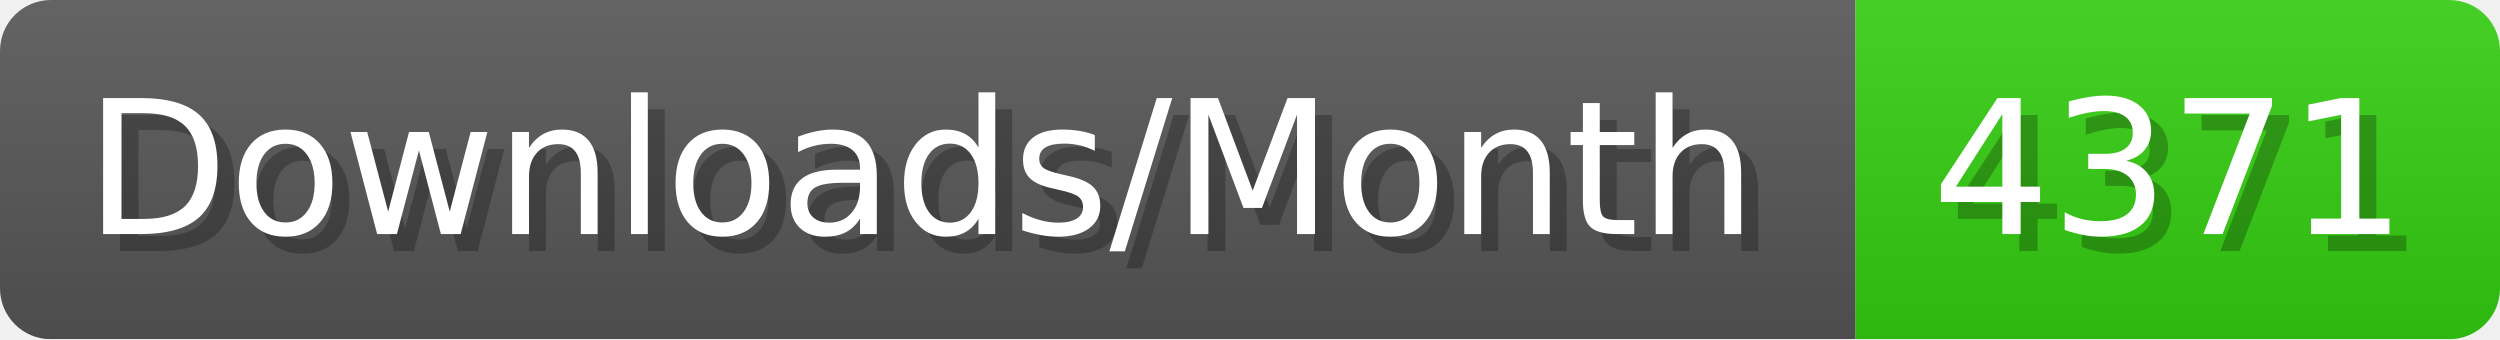
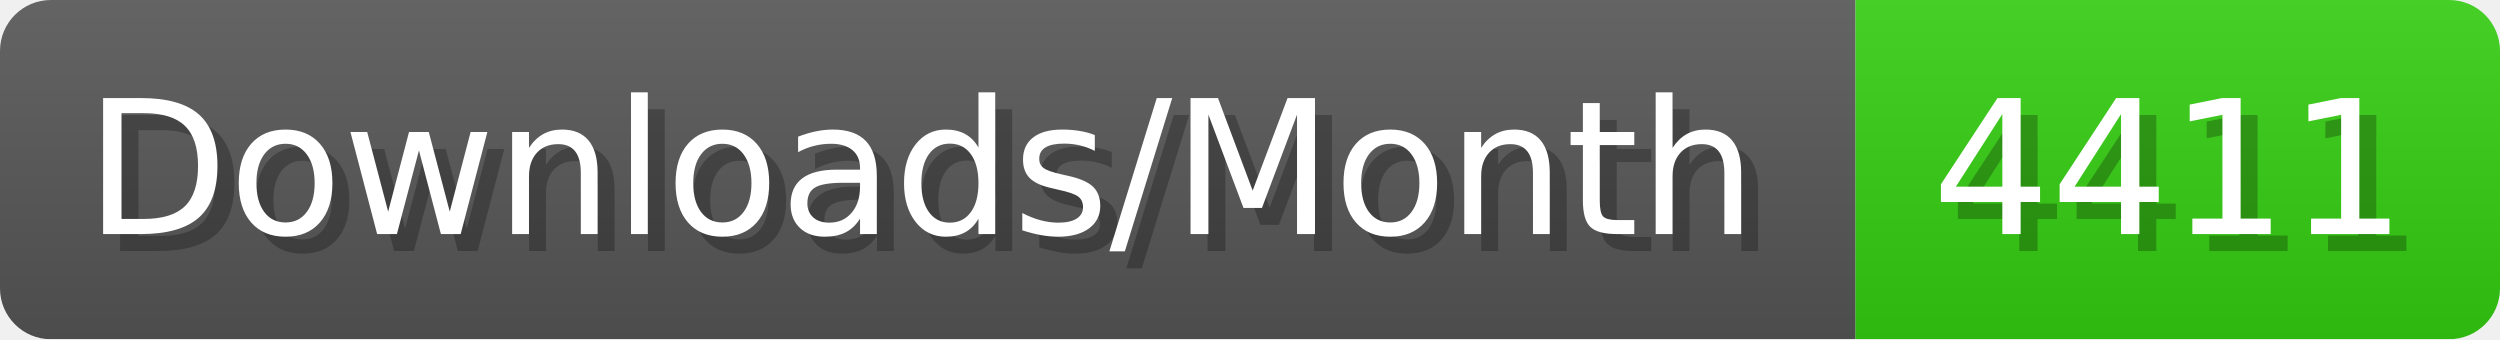
- <svg xmlns="http://www.w3.org/2000/svg" width="147.4" height="20" viewBox="0 0 1474 200" role="img" aria-label="Downloads/Month: 4371">
+ <svg xmlns="http://www.w3.org/2000/svg" width="147.4" height="20" viewBox="0 0 1474 200" role="img" aria-label="Downloads/Month: 4411">
  <linearGradient id="YlXUI" x2="0" y2="100%">
    <stop offset="0" stop-opacity=".1" stop-color="#EEE" />
    <stop offset="1" stop-opacity=".1" />
  </linearGradient>
  <mask id="JHhop">
    <rect width="1474" height="200" rx="30" fill="#FFF" />
  </mask>
  <g mask="url(#JHhop)">
    <rect width="1094" height="200" fill="#555" />
    <rect width="380" height="200" fill="#3C1" x="1094" />
    <rect width="1474" height="200" fill="url(#YlXUI)" />
  </g>
  <g aria-hidden="true" fill="#fff" text-anchor="start" font-family="Verdana,DejaVu Sans,sans-serif" font-size="110">
    <text x="60" y="148" textLength="994" fill="#000" opacity="0.25">Downloads/Month</text>
    <text x="50" y="138" textLength="994">Downloads/Month</text>
-     <text x="1149" y="148" textLength="280" fill="#000" opacity="0.25">4371</text>
-     <text x="1139" y="138" textLength="280">4371</text>
+     <text x="1149" y="148" textLength="280" fill="#000" opacity="0.25">4411</text>
+     <text x="1139" y="138" textLength="280">4411</text>
  </g>
</svg>
